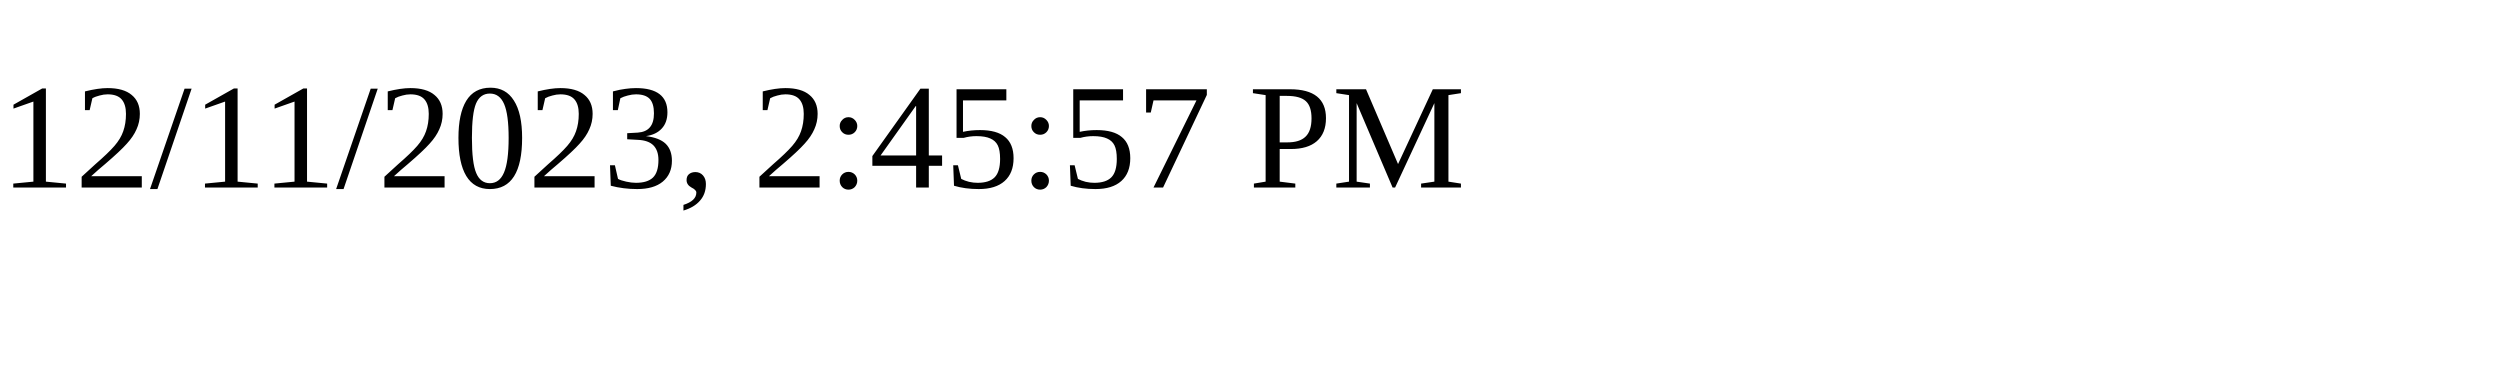
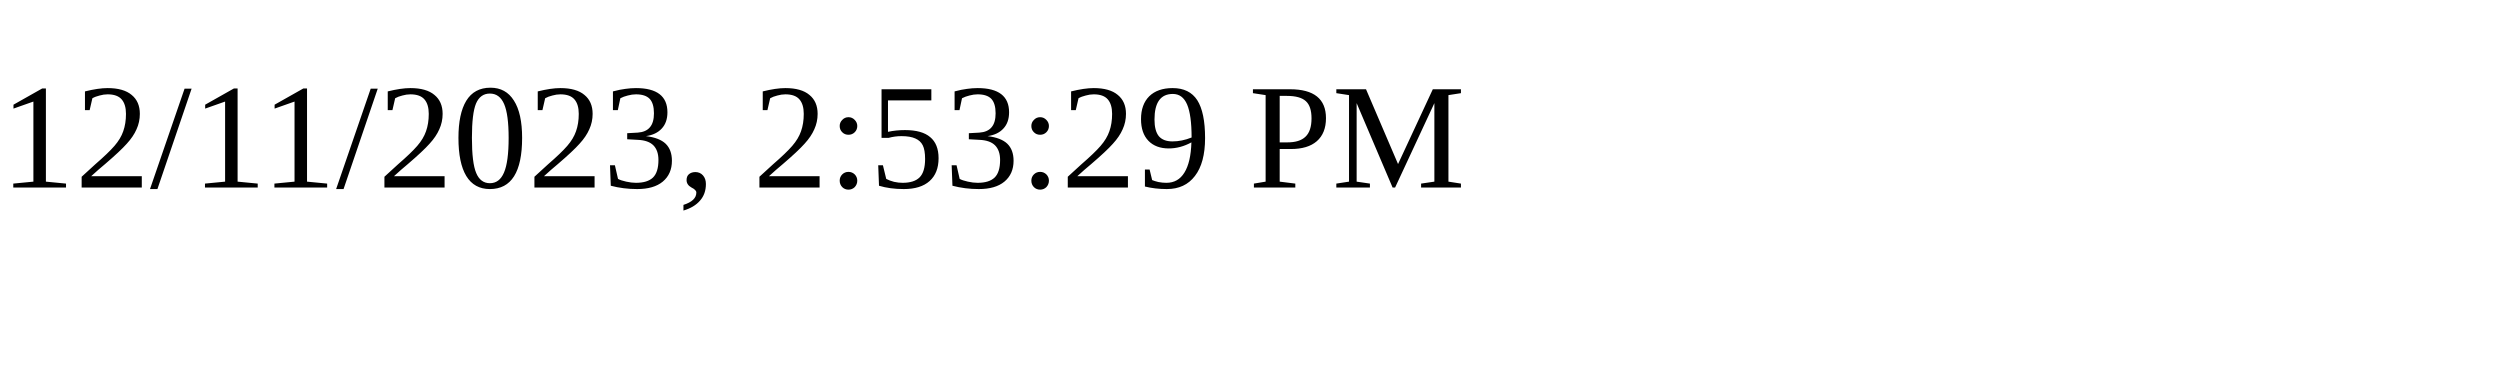
<svg xmlns="http://www.w3.org/2000/svg" height="30" width="200">
-   <text x="0" y="15">12/11/2023, 2:45:57 PM</text>
+   <text x="0" y="15">12/11/2023, 2:53:29 PM</text>
</svg>
